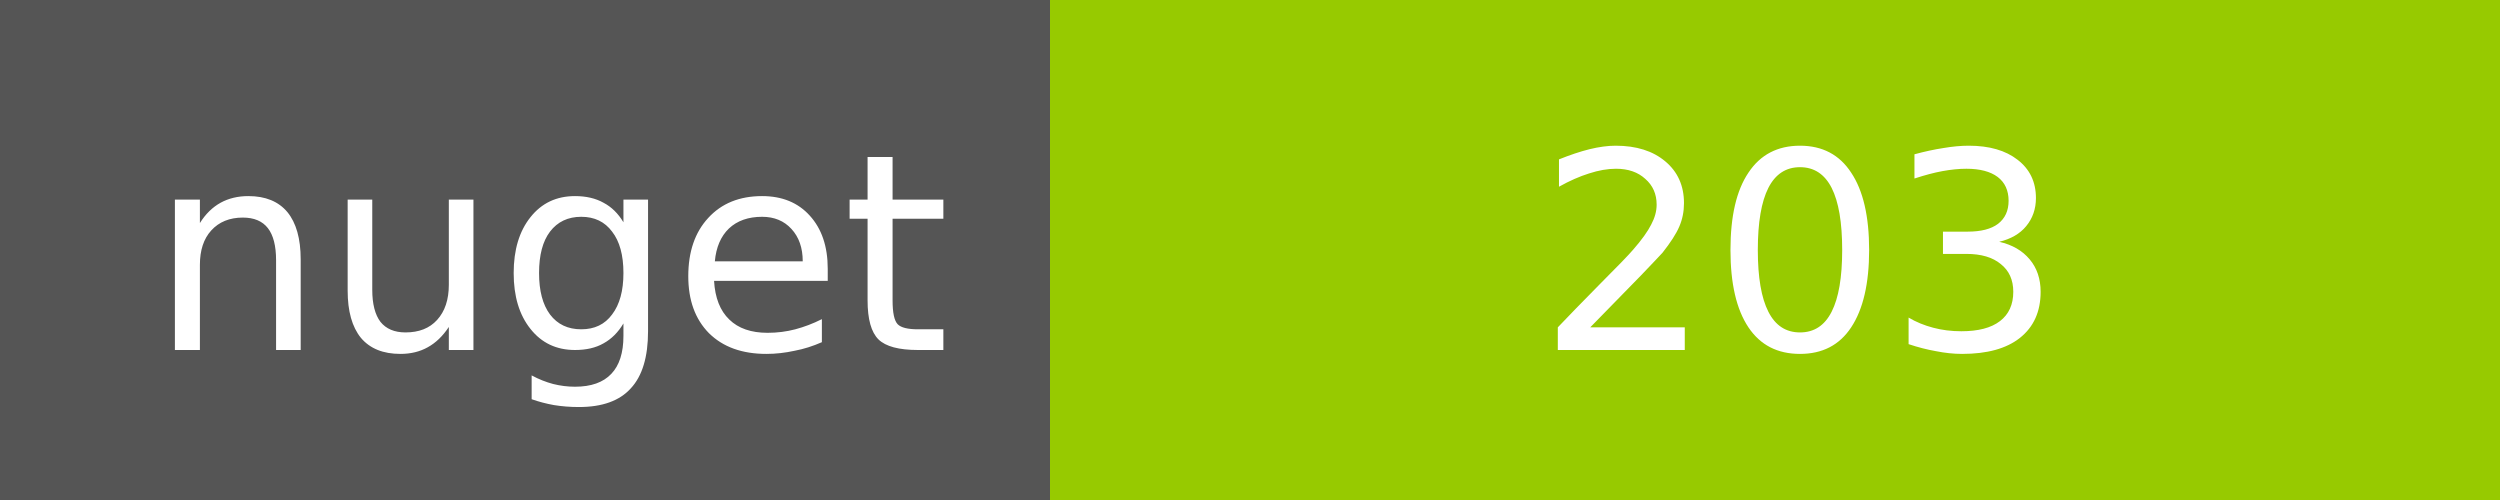
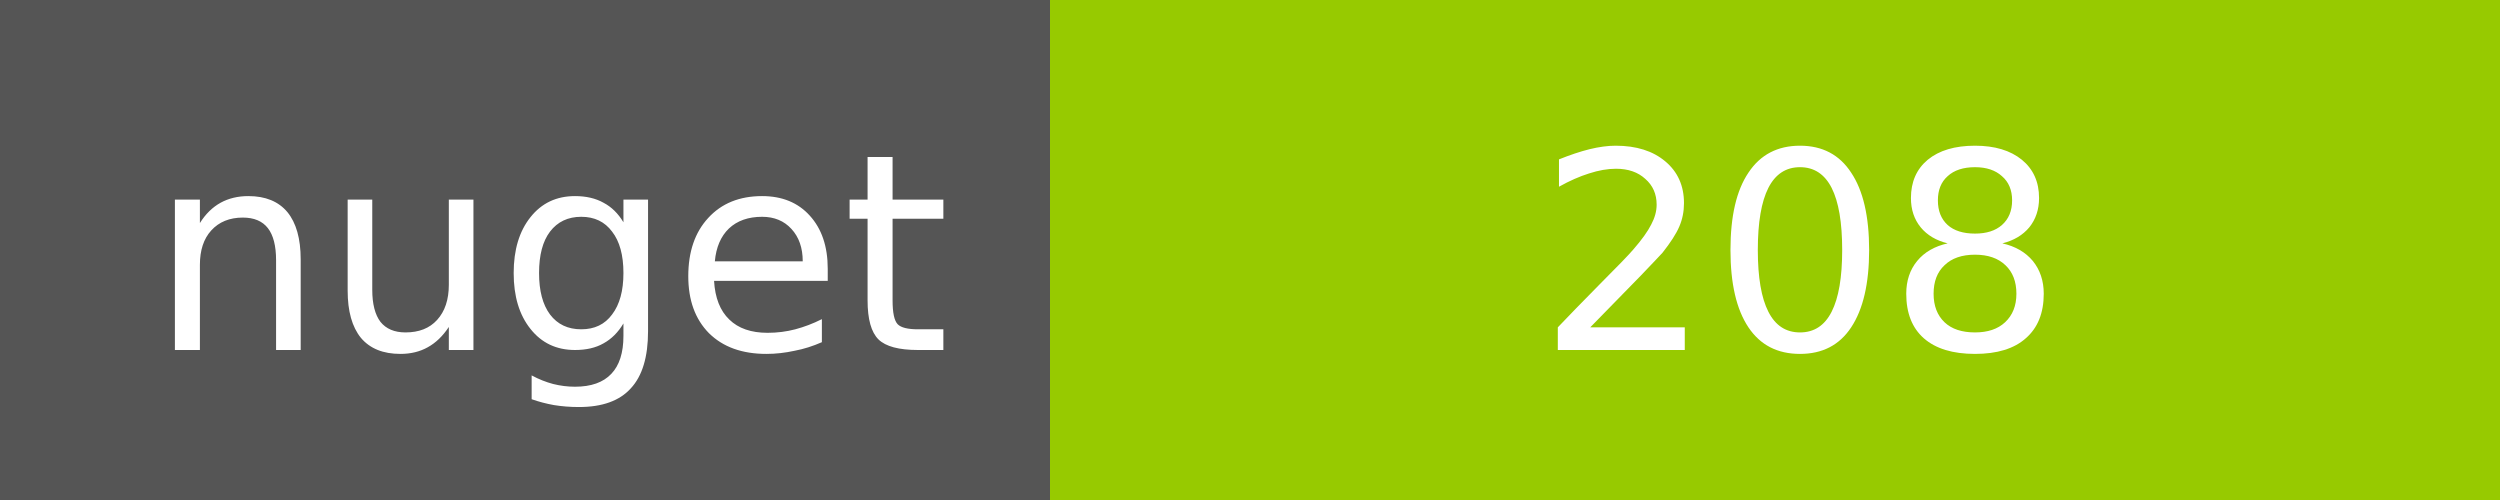
<svg xmlns="http://www.w3.org/2000/svg" width="100" height="20">
  <g shape-rendering="crispEdges">
    <path fill="#555" d="M0 0h42v20H0z" />
    <path fill="#97CA00" d="M42 0h58v20H42z" />
  </g>
  <g fill="#fff" text-anchor="middle" font-family="DejaVu Sans,Verdana,Geneva,sans-serif" font-size="11">
    <text x="22" y="14">nuget</text>
-     <text x="72" y="14">203</text>
+     <text x="72" y="14">208</text>
  </g>
</svg>
